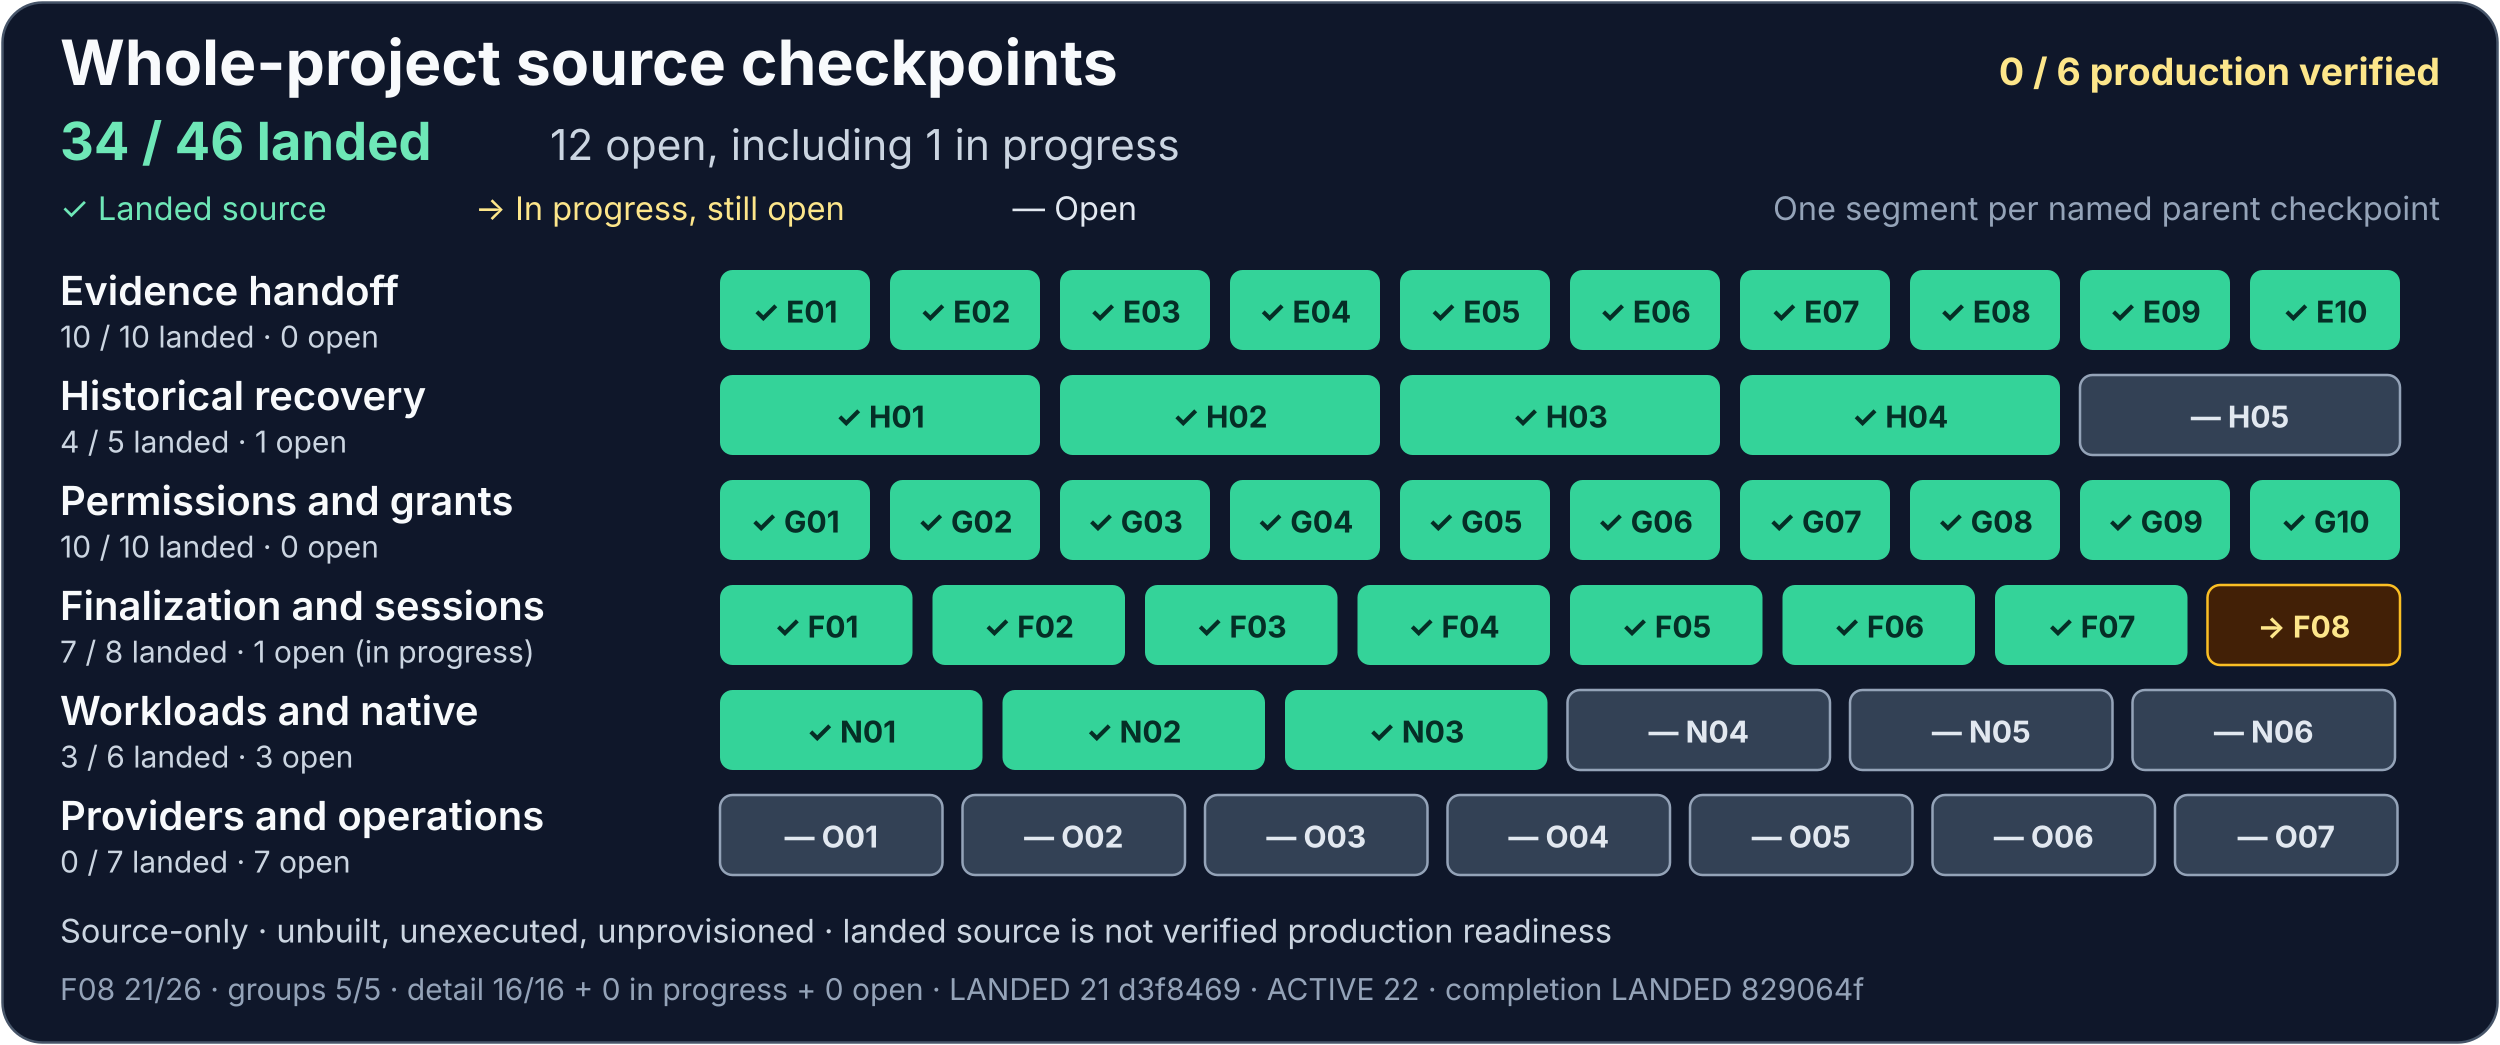
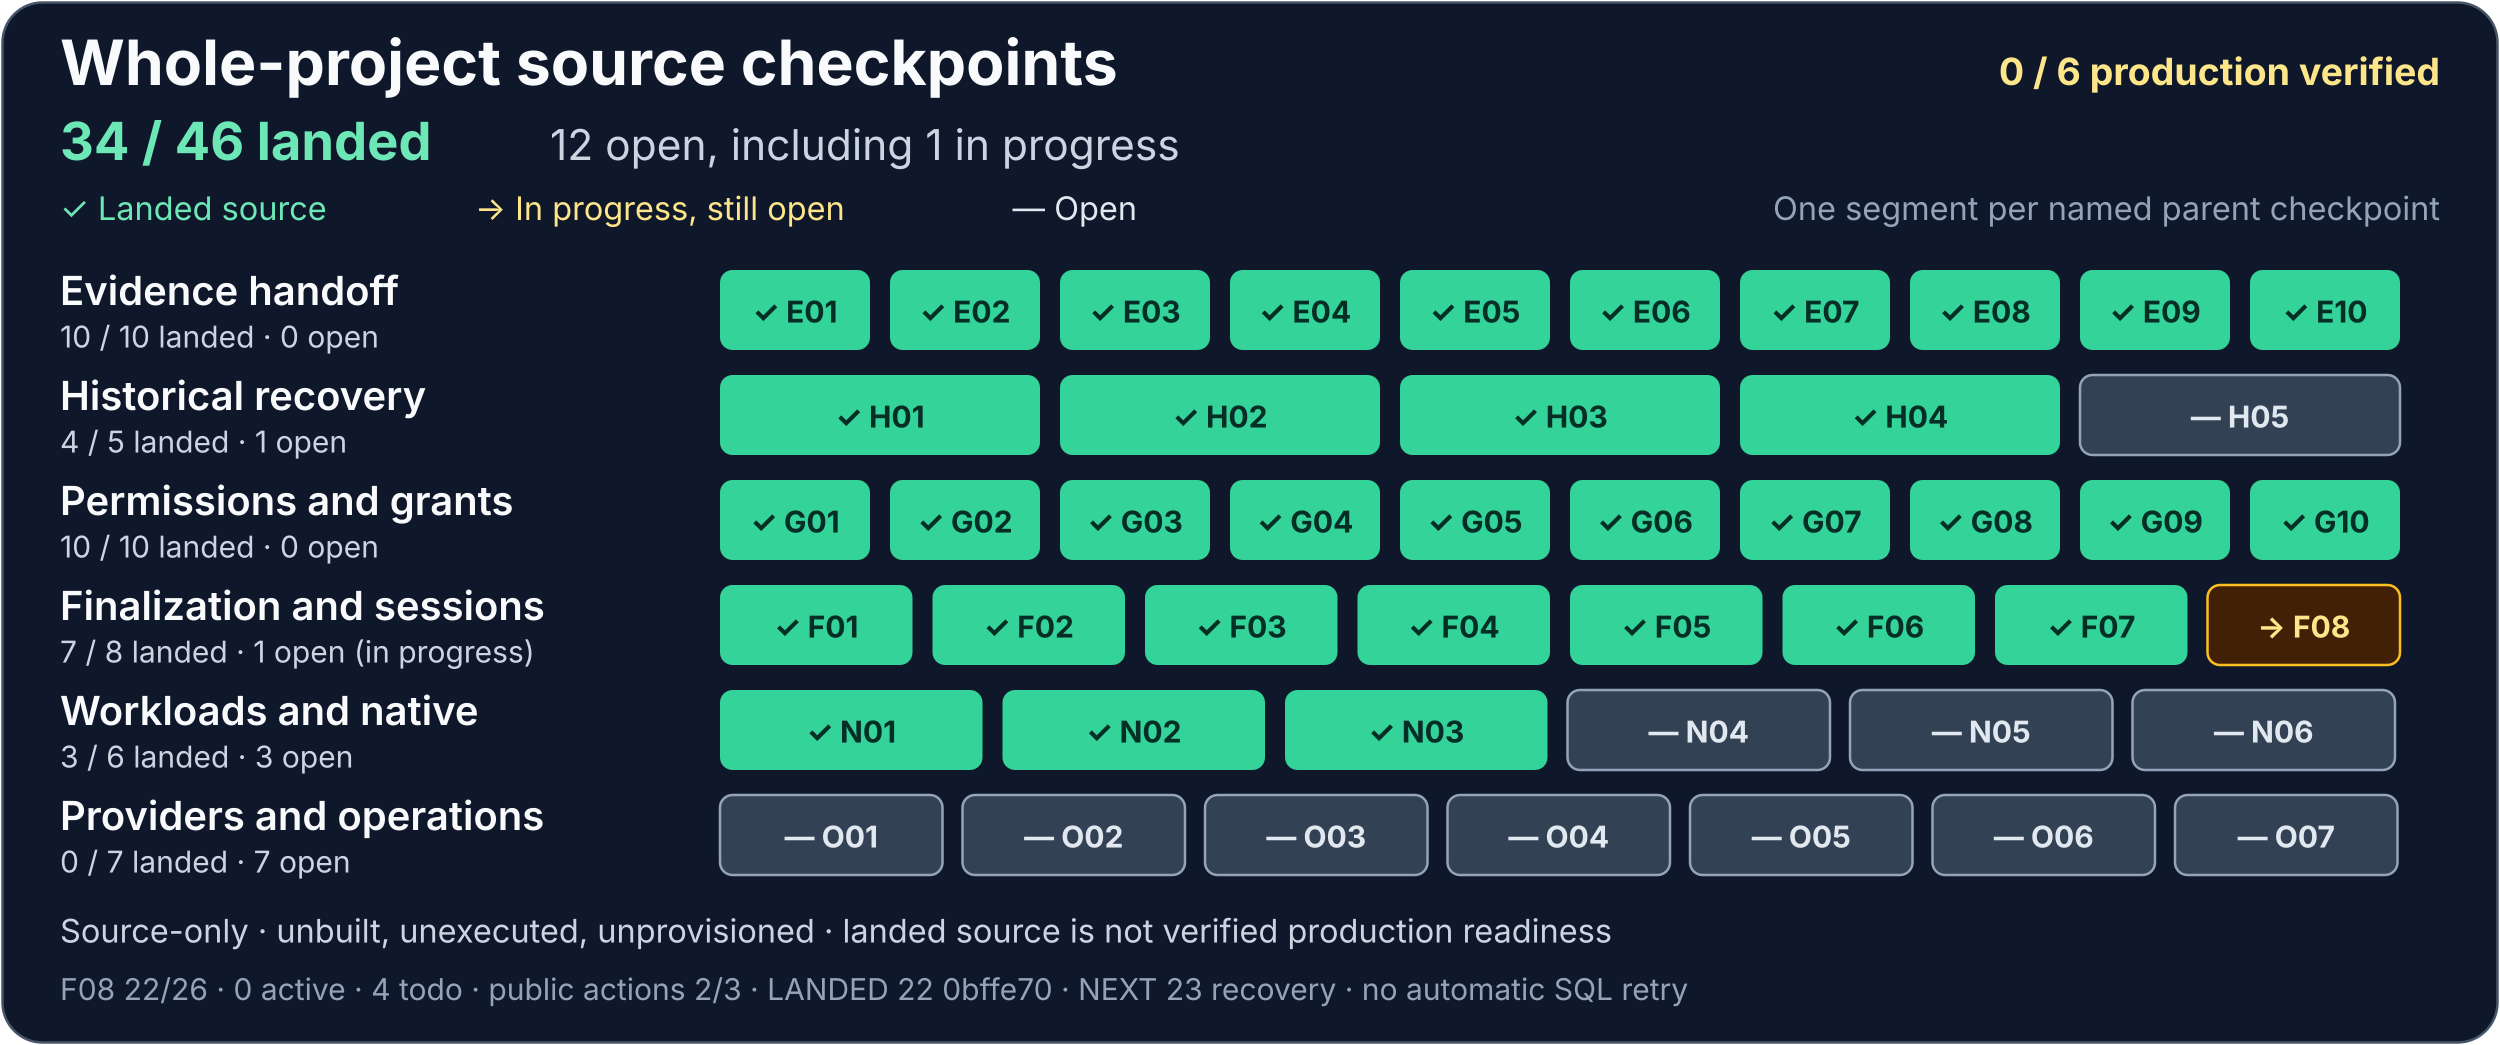
<svg xmlns="http://www.w3.org/2000/svg" width="1000" height="418" viewBox="0 0 1000 418" role="img" aria-labelledby="project-title project-description">
  <rect x="1" y="1" width="998" height="416" rx="16" fill="#0f172a" stroke="#475569" />
  <g font-family="system-ui, -apple-system, Segoe UI, sans-serif">
    <text x="24" y="34" fill="#f8fafc" font-size="25" font-weight="700">Whole-project source checkpoints</text>
    <text x="976" y="34" text-anchor="end" fill="#fde68a" font-size="15" font-weight="700">0 / 6 production verified</text>
    <text x="24" y="64" fill="#6ee7b7" font-size="21" font-weight="700">34 / 46 landed</text>
    <text x="220" y="64" fill="#cbd5e1" font-size="17">12 open, including 1 in progress</text>
    <text x="24" y="88" fill="#6ee7b7" font-size="13">✓ Landed source</text>
    <text x="190" y="88" fill="#fde68a" font-size="13">→ In progress, still open</text>
    <text x="405" y="88" fill="#e2e8f0" font-size="13">— Open</text>
    <text x="976" y="88" text-anchor="end" fill="#94a3b8" font-size="13">One segment per named parent checkpoint</text>
    <g aria-label="Evidence handoff: 10 of 10 landed, zero open">
      <text x="24" y="122" fill="#f8fafc" font-size="16" font-weight="600">Evidence handoff</text>
      <text x="24" y="139" fill="#cbd5e1" font-size="12">10 / 10 landed · 0 open</text>
      <g fill="#34d399">
        <rect x="288" y="108" width="60" height="32" rx="5" />
        <rect x="356" y="108" width="60" height="32" rx="5" />
        <rect x="424" y="108" width="60" height="32" rx="5" />
        <rect x="492" y="108" width="60" height="32" rx="5" />
        <rect x="560" y="108" width="60" height="32" rx="5" />
        <rect x="628" y="108" width="60" height="32" rx="5" />
        <rect x="696" y="108" width="60" height="32" rx="5" />
        <rect x="764" y="108" width="60" height="32" rx="5" />
        <rect x="832" y="108" width="60" height="32" rx="5" />
        <rect x="900" y="108" width="60" height="32" rx="5" />
      </g>
      <g fill="#052e26" font-size="12" font-weight="700" text-anchor="middle">
        <text x="318" y="129">✓ E01</text>
        <text x="386" y="129">✓ E02</text>
        <text x="454" y="129">✓ E03</text>
        <text x="522" y="129">✓ E04</text>
        <text x="590" y="129">✓ E05</text>
        <text x="658" y="129">✓ E06</text>
        <text x="726" y="129">✓ E07</text>
        <text x="794" y="129">✓ E08</text>
        <text x="862" y="129">✓ E09</text>
        <text x="930" y="129">✓ E10</text>
      </g>
    </g>
    <g aria-label="Historical recovery: 4 of 5 landed, one open">
      <text x="24" y="164" fill="#f8fafc" font-size="16" font-weight="600">Historical recovery</text>
      <text x="24" y="181" fill="#cbd5e1" font-size="12">4 / 5 landed · 1 open</text>
      <g fill="#34d399">
        <rect x="288" y="150" width="128" height="32" rx="5" />
        <rect x="424" y="150" width="128" height="32" rx="5" />
        <rect x="560" y="150" width="128" height="32" rx="5" />
        <rect x="696" y="150" width="128" height="32" rx="5" />
      </g>
      <rect x="832" y="150" width="128" height="32" rx="5" fill="#334155" stroke="#94a3b8" />
      <g fill="#052e26" font-size="12" font-weight="700" text-anchor="middle">
        <text x="352" y="171">✓ H01</text>
        <text x="488" y="171">✓ H02</text>
        <text x="624" y="171">✓ H03</text>
        <text x="760" y="171">✓ H04</text>
        <text x="896" y="171" fill="#e2e8f0">— H05</text>
      </g>
    </g>
    <g aria-label="Permissions and grants: 10 of 10 landed, zero open">
      <text x="24" y="206" fill="#f8fafc" font-size="16" font-weight="600">Permissions and grants</text>
      <text x="24" y="223" fill="#cbd5e1" font-size="12">10 / 10 landed · 0 open</text>
      <g fill="#34d399">
        <rect x="288" y="192" width="60" height="32" rx="5" />
        <rect x="356" y="192" width="60" height="32" rx="5" />
        <rect x="424" y="192" width="60" height="32" rx="5" />
        <rect x="492" y="192" width="60" height="32" rx="5" />
        <rect x="560" y="192" width="60" height="32" rx="5" />
        <rect x="628" y="192" width="60" height="32" rx="5" />
        <rect x="696" y="192" width="60" height="32" rx="5" />
        <rect x="764" y="192" width="60" height="32" rx="5" />
        <rect x="832" y="192" width="60" height="32" rx="5" />
        <rect x="900" y="192" width="60" height="32" rx="5" />
      </g>
      <g fill="#052e26" font-size="12" font-weight="700" text-anchor="middle">
        <text x="318" y="213">✓ G01</text>
        <text x="386" y="213">✓ G02</text>
        <text x="454" y="213">✓ G03</text>
        <text x="522" y="213">✓ G04</text>
        <text x="590" y="213">✓ G05</text>
        <text x="658" y="213">✓ G06</text>
        <text x="726" y="213">✓ G07</text>
        <text x="794" y="213">✓ G08</text>
        <text x="862" y="213">✓ G09</text>
        <text x="930" y="213">✓ G10</text>
      </g>
    </g>
    <g aria-label="Finalization and sessions: 7 of 8 landed, one open and in progress">
      <text x="24" y="248" fill="#f8fafc" font-size="16" font-weight="600">Finalization and sessions</text>
      <text x="24" y="265" fill="#cbd5e1" font-size="12">7 / 8 landed · 1 open (in progress)</text>
      <g fill="#34d399">
        <rect x="288" y="234" width="77" height="32" rx="5" />
        <rect x="373" y="234" width="77" height="32" rx="5" />
        <rect x="458" y="234" width="77" height="32" rx="5" />
        <rect x="543" y="234" width="77" height="32" rx="5" />
        <rect x="628" y="234" width="77" height="32" rx="5" />
        <rect x="713" y="234" width="77" height="32" rx="5" />
        <rect x="798" y="234" width="77" height="32" rx="5" />
      </g>
      <rect x="883" y="234" width="77" height="32" rx="5" fill="#422006" stroke="#fbbf24" />
      <g fill="#052e26" font-size="12" font-weight="700" text-anchor="middle">
        <text x="326.5" y="255">✓ F01</text>
        <text x="411.5" y="255">✓ F02</text>
        <text x="496.5" y="255">✓ F03</text>
        <text x="581.5" y="255">✓ F04</text>
        <text x="666.5" y="255">✓ F05</text>
        <text x="751.5" y="255">✓ F06</text>
        <text x="836.5" y="255">✓ F07</text>
        <text x="921.5" y="255" fill="#fde68a">→ F08</text>
      </g>
    </g>
    <g aria-label="Workloads and native: 3 of 6 landed, three open">
      <text x="24" y="290" fill="#f8fafc" font-size="16" font-weight="600">Workloads and native</text>
      <text x="24" y="307" fill="#cbd5e1" font-size="12">3 / 6 landed · 3 open</text>
      <g fill="#34d399">
        <rect x="288" y="276" width="105" height="32" rx="5" />
        <rect x="401" y="276" width="105" height="32" rx="5" />
        <rect x="514" y="276" width="105" height="32" rx="5" />
      </g>
      <g fill="#334155" stroke="#94a3b8">
        <rect x="627" y="276" width="105" height="32" rx="5" />
        <rect x="740" y="276" width="105" height="32" rx="5" />
        <rect x="853" y="276" width="105" height="32" rx="5" />
      </g>
      <g font-size="12" font-weight="700" text-anchor="middle">
        <text x="340.5" y="297" fill="#052e26">✓ N01</text>
        <text x="453.5" y="297" fill="#052e26">✓ N02</text>
        <text x="566.5" y="297" fill="#052e26">✓ N03</text>
        <text x="679.5" y="297" fill="#e2e8f0">— N04</text>
        <text x="792.5" y="297" fill="#e2e8f0">— N05</text>
        <text x="905.5" y="297" fill="#e2e8f0">— N06</text>
      </g>
    </g>
    <g aria-label="Providers and operations: zero of 7 landed, seven open">
      <text x="24" y="332" fill="#f8fafc" font-size="16" font-weight="600">Providers and operations</text>
      <text x="24" y="349" fill="#cbd5e1" font-size="12">0 / 7 landed · 7 open</text>
      <g fill="#334155" stroke="#94a3b8">
        <rect x="288" y="318" width="89" height="32" rx="5" />
        <rect x="385" y="318" width="89" height="32" rx="5" />
        <rect x="482" y="318" width="89" height="32" rx="5" />
        <rect x="579" y="318" width="89" height="32" rx="5" />
        <rect x="676" y="318" width="89" height="32" rx="5" />
        <rect x="773" y="318" width="89" height="32" rx="5" />
        <rect x="870" y="318" width="89" height="32" rx="5" />
      </g>
      <g fill="#e2e8f0" font-size="12" font-weight="700" text-anchor="middle">
        <text x="332.5" y="339">— O01</text>
        <text x="429.5" y="339">— O02</text>
        <text x="526.5" y="339">— O03</text>
        <text x="623.5" y="339">— O04</text>
        <text x="720.5" y="339">— O05</text>
        <text x="817.5" y="339">— O06</text>
        <text x="914.5" y="339">— O07</text>
      </g>
    </g>
    <text x="24" y="377" fill="#cbd5e1" font-size="13">Source-only · unbuilt, unexecuted, unprovisioned · landed source is not verified production readiness</text>
-     <text x="24" y="400" fill="#94a3b8" font-size="12">F08 21/26 · groups 5/5 · detail 16/16 + 0 in progress + 0 open · LANDED 21 d3f8469 · ACTIVE 22 · completion LANDED 829064f</text>
+     <text x="24" y="400" fill="#94a3b8" font-size="12">F08 22/26 · 0 active · 4 todo · public actions 2/3 · LANDED 22 0bffe70 · NEXT 23 recovery · no automatic SQL retry</text>
  </g>
</svg>
